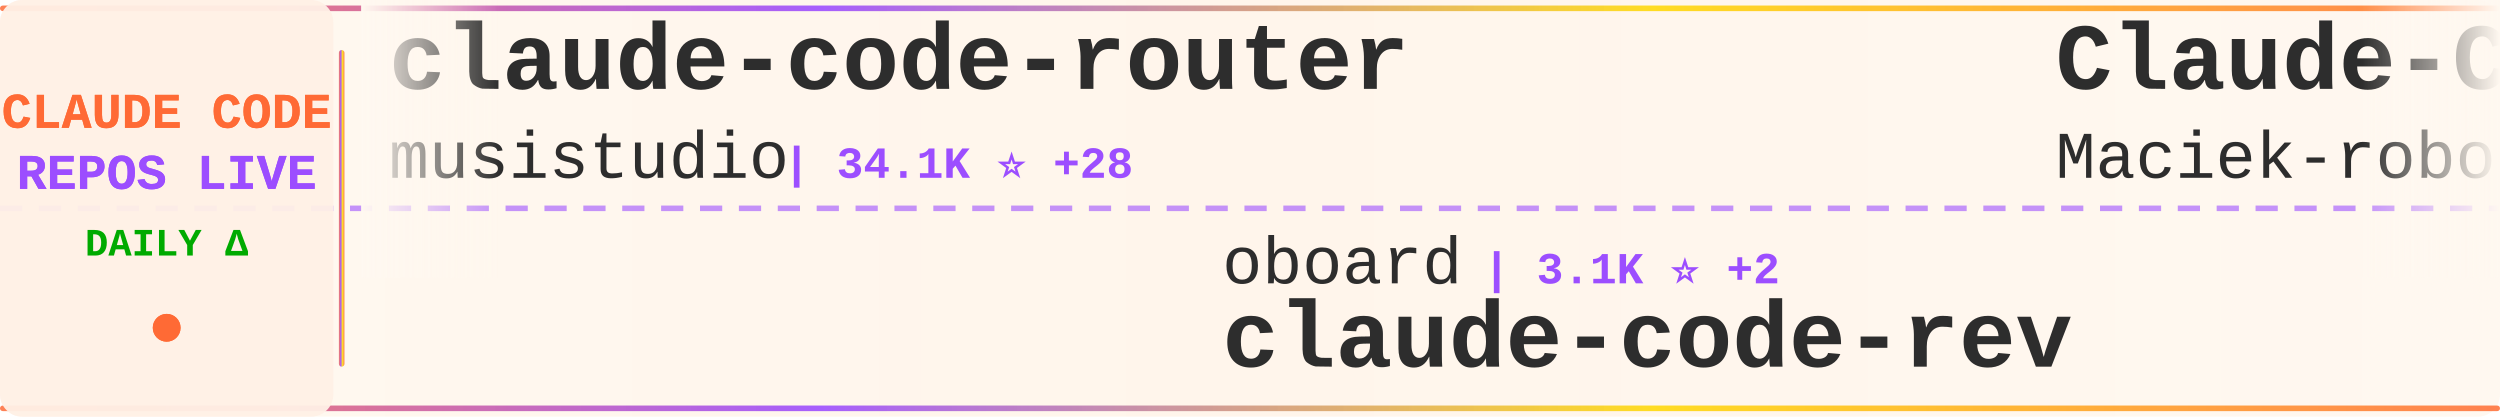
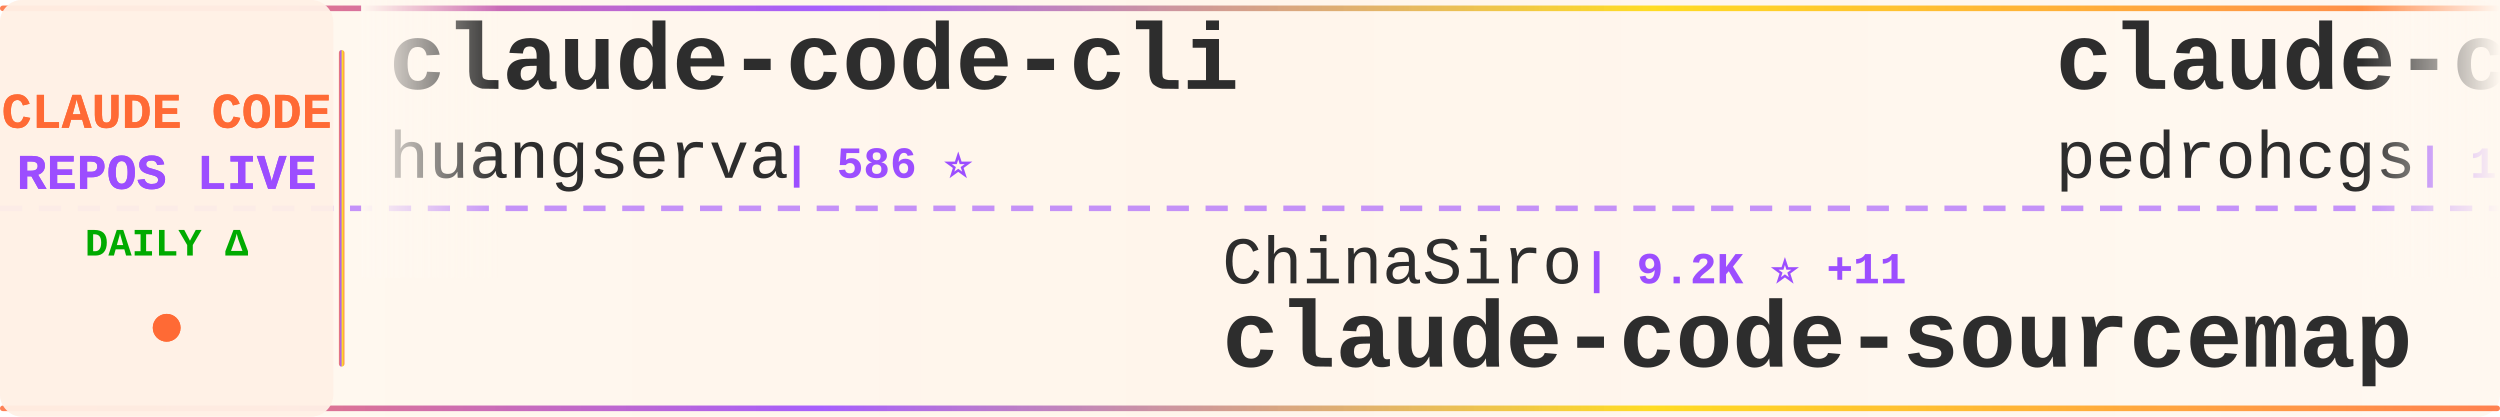
<svg xmlns="http://www.w3.org/2000/svg" width="900" height="150">
  <defs>
    <linearGradient id="tickerBg" x1="0%" y1="0%" x2="100%" y2="0%">
      <stop offset="0%" style="stop-color:#fff8f0;stop-opacity:0.98" />
      <stop offset="50%" style="stop-color:#fff5eb;stop-opacity:1" />
      <stop offset="100%" style="stop-color:#fff8f0;stop-opacity:0.98" />
    </linearGradient>
    <linearGradient id="borderGrad" x1="0%" y1="0%" x2="100%" y2="0%">
      <stop offset="0%" style="stop-color:#FF6B35;stop-opacity:0.85">
        <animate attributeName="stop-opacity" values="0.85;1;0.85" dur="2s" repeatCount="indefinite" />
      </stop>
      <stop offset="33%" style="stop-color:#9C4EFF;stop-opacity:0.9">
        <animate attributeName="stop-opacity" values="0.9;1;0.9" dur="2.2s" repeatCount="indefinite" />
      </stop>
      <stop offset="66%" style="stop-color:#FFD700;stop-opacity:0.85">
        <animate attributeName="stop-opacity" values="0.85;1;0.85" dur="1.8s" repeatCount="indefinite" />
      </stop>
      <stop offset="100%" style="stop-color:#FF6B35;stop-opacity:0.85">
        <animate attributeName="stop-opacity" values="0.85;1;0.85" dur="2s" repeatCount="indefinite" />
      </stop>
    </linearGradient>
    <filter id="textGlow">
      <feGaussianBlur stdDeviation="0.15" result="coloredBlur" />
      <feMerge>
        <feMergeNode in="coloredBlur" />
        <feMergeNode in="SourceGraphic" />
      </feMerge>
    </filter>
    <filter id="metricGlow">
      <feGaussianBlur stdDeviation="0.2" result="coloredBlur" />
      <feMerge>
        <feMergeNode in="coloredBlur" />
        <feMergeNode in="SourceGraphic" />
      </feMerge>
    </filter>
    <linearGradient id="leftFade" x1="0%" y1="0%" x2="100%" y2="0%">
      <stop offset="0%" style="stop-color:#fff8f0;stop-opacity:1" />
      <stop offset="100%" style="stop-color:#fff8f0;stop-opacity:0" />
    </linearGradient>
    <linearGradient id="rightFade" x1="0%" y1="0%" x2="100%" y2="0%">
      <stop offset="0%" style="stop-color:#fff8f0;stop-opacity:0" />
      <stop offset="100%" style="stop-color:#fff8f0;stop-opacity:1" />
    </linearGradient>
  </defs>
  <rect width="900" height="150" fill="url(#tickerBg)" rx="8" />
  <rect x="0" y="2" width="900" height="2" fill="url(#borderGrad)" rx="1" />
  <rect x="0" y="146" width="900" height="2" fill="url(#borderGrad)" rx="1" />
  <line x1="0" y1="75" x2="900" y2="75" stroke="#9C4EFF" stroke-width="2" stroke-dasharray="8 6" opacity="0.6" />
  <rect x="0" y="0" width="120" height="150" fill="#fff0e6" opacity="0.95" rx="8" />
  <text x="60" y="46" font-family="'Courier New', monospace" font-size="18" font-weight="bold" fill="#FF6B35" text-anchor="middle" filter="url(#textGlow)">
    CLAUDE CODE
  </text>
  <text x="60" y="68" font-family="'Courier New', monospace" font-size="18" font-weight="bold" fill="#9C4EFF" text-anchor="middle" filter="url(#textGlow)">
    REPOS LIVE
  </text>
  <text x="60" y="92" font-family="'Courier New', monospace" font-size="14" font-weight="bold" fill="#00aa00" text-anchor="middle">
    DAILY Δ
  </text>
  <circle cx="60" cy="118" r="5" fill="#FF6B35" filter="url(#metricGlow)">
    <animate attributeName="r" values="4;6;4" dur="1.5s" repeatCount="indefinite" />
    <animate attributeName="opacity" values="0.6;1;0.6" dur="1.5s" repeatCount="indefinite" />
  </circle>
  <rect x="122" y="18" width="2" height="114" fill="url(#borderGrad)" rx="1" />
  <clipPath id="tickerClip">
    <rect x="130" y="0" width="770" height="150" />
  </clipPath>
  <g clip-path="url(#tickerClip)">
    <g id="tickerItems">
      <animateTransform attributeName="transform" attributeType="XML" type="translate" from="0 0" to="-3000 0" dur="54s" repeatCount="indefinite" />
      <g transform="translate(0, 0)">
-         <text x="140" y="32" font-family="'Courier New', monospace" font-size="34" font-weight="bold" fill="#2d2d2d">claude-code-router</text>
-         <text x="140" y="64" font-family="'Courier New', monospace" font-size="24" font-weight="normal" fill="#2d2d2d" opacity="1.0">musistudio</text>
-         <text x="282" y="64" font-family="'Courier New', monospace" font-size="16" font-weight="bold" fill="#9C4EFF"> | 34.1K ⭐ +28</text>
+         <text x="140" y="32" font-family="'Courier New', monospace" font-size="34" font-weight="bold" fill="#2d2d2d">claude-code-cli</text>
+         <text x="140" y="64" font-family="'Courier New', monospace" font-size="24" font-weight="normal" fill="#2d2d2d" opacity="1.0">huangserva</text>
+         <text x="282" y="64" font-family="'Courier New', monospace" font-size="16" font-weight="bold" fill="#9C4EFF"> | 586 ⭐</text>
      </g>
      <g transform="translate(300, 0)">
-         <text x="140" y="102" font-family="'Courier New', monospace" font-size="24" font-weight="normal" fill="#2d2d2d" opacity="1.0">oboard</text>
-         <text x="234" y="102" font-family="'Courier New', monospace" font-size="16" font-weight="bold" fill="#9C4EFF"> | 3.1K ⭐ +2</text>
-         <text x="140" y="132" font-family="'Courier New', monospace" font-size="34" font-weight="bold" fill="#2d2d2d">claude-code-rev</text>
+         <text x="140" y="102" font-family="'Courier New', monospace" font-size="24" font-weight="normal" fill="#2d2d2d" opacity="1.0">ChinaSiro</text>
+         <text x="270" y="102" font-family="'Courier New', monospace" font-size="16" font-weight="bold" fill="#9C4EFF"> | 9.2K ⭐ +11</text>
+         <text x="140" y="132" font-family="'Courier New', monospace" font-size="34" font-weight="bold" fill="#2d2d2d">claude-code-sourcemap</text>
      </g>
      <g transform="translate(600, 0)">
-         <text x="140" y="32" font-family="'Courier New', monospace" font-size="34" font-weight="bold" fill="#2d2d2d">Claude-Code-Usage-Monito...</text>
-         <text x="140" y="64" font-family="'Courier New', monospace" font-size="24" font-weight="normal" fill="#2d2d2d" opacity="1.0">Maciek-roboblog</text>
-         <text x="342" y="64" font-family="'Courier New', monospace" font-size="16" font-weight="bold" fill="#9C4EFF"> | 8.0K ⭐ +6</text>
+         <text x="140" y="32" font-family="'Courier New', monospace" font-size="34" font-weight="bold" fill="#2d2d2d">claude-code-my-workflow</text>
+         <text x="140" y="64" font-family="'Courier New', monospace" font-size="24" font-weight="normal" fill="#2d2d2d" opacity="1.0">pedrohcgs</text>
+         <text x="270" y="64" font-family="'Courier New', monospace" font-size="16" font-weight="bold" fill="#9C4EFF"> | 1.1K ⭐ +5</text>
      </g>
      <g transform="translate(900, 0)">
-         <text x="140" y="102" font-family="'Courier New', monospace" font-size="24" font-weight="normal" fill="#2d2d2d" opacity="1.0">lorryjovens-hub</text>
-         <text x="342" y="102" font-family="'Courier New', monospace" font-size="16" font-weight="bold" fill="#9C4EFF"> | 1.6K ⭐ +2</text>
-         <text x="140" y="132" font-family="'Courier New', monospace" font-size="34" font-weight="bold" fill="#2d2d2d">claude-code-rust</text>
+         <text x="140" y="102" font-family="'Courier New', monospace" font-size="24" font-weight="normal" fill="#2d2d2d" opacity="1.0">darcyegb</text>
+         <text x="258" y="102" font-family="'Courier New', monospace" font-size="16" font-weight="bold" fill="#9C4EFF"> | 700 ⭐ +3</text>
+         <text x="140" y="132" font-family="'Courier New', monospace" font-size="34" font-weight="bold" fill="#2d2d2d">ClaudeCodeAgents</text>
      </g>
      <g transform="translate(1200, 0)">
-         <text x="140" y="32" font-family="'Courier New', monospace" font-size="34" font-weight="bold" fill="#2d2d2d">claude-code-settings</text>
-         <text x="140" y="64" font-family="'Courier New', monospace" font-size="24" font-weight="normal" fill="#2d2d2d" opacity="1.0">feiskyer</text>
-         <text x="258" y="64" font-family="'Courier New', monospace" font-size="16" font-weight="bold" fill="#9C4EFF"> | 1.5K ⭐ +2</text>
+         <text x="140" y="32" font-family="'Courier New', monospace" font-size="34" font-weight="bold" fill="#2d2d2d">claude-code-reverse</text>
+         <text x="140" y="64" font-family="'Courier New', monospace" font-size="24" font-weight="normal" fill="#2d2d2d" opacity="1.0">Yuyz0112</text>
+         <text x="258" y="64" font-family="'Courier New', monospace" font-size="16" font-weight="bold" fill="#9C4EFF"> | 2.4K ⭐</text>
      </g>
      <g transform="translate(1500, 0)">
-         <text x="140" y="102" font-family="'Courier New', monospace" font-size="24" font-weight="normal" fill="#2d2d2d" opacity="1.0">diet103</text>
-         <text x="246" y="102" font-family="'Courier New', monospace" font-size="16" font-weight="bold" fill="#9C4EFF"> | 9.7K ⭐ +3</text>
-         <text x="140" y="132" font-family="'Courier New', monospace" font-size="34" font-weight="bold" fill="#2d2d2d">claude-code-infrastructu...</text>
+         <text x="140" y="102" font-family="'Courier New', monospace" font-size="24" font-weight="normal" fill="#2d2d2d" opacity="1.0">hangsman</text>
+         <text x="258" y="102" font-family="'Courier New', monospace" font-size="16" font-weight="bold" fill="#9C4EFF"> | 780 ⭐</text>
+         <text x="140" y="132" font-family="'Courier New', monospace" font-size="34" font-weight="bold" fill="#2d2d2d">claude-code-source</text>
      </g>
      <g transform="translate(1800, 0)">
-         <text x="140" y="32" font-family="'Courier New', monospace" font-size="34" font-weight="bold" fill="#2d2d2d">claude-code-spec-workflo...</text>
-         <text x="140" y="64" font-family="'Courier New', monospace" font-size="24" font-weight="normal" fill="#2d2d2d" opacity="1.0">Pimzino</text>
-         <text x="246" y="64" font-family="'Courier New', monospace" font-size="16" font-weight="bold" fill="#9C4EFF"> | 3.7K ⭐ +3</text>
+         <text x="140" y="32" font-family="'Courier New', monospace" font-size="34" font-weight="bold" fill="#2d2d2d">skills</text>
+         <text x="140" y="64" font-family="'Courier New', monospace" font-size="24" font-weight="normal" fill="#2d2d2d" opacity="1.0">anthropics</text>
+         <text x="282" y="64" font-family="'Courier New', monospace" font-size="16" font-weight="bold" fill="#9C4EFF"> | 137.6K ⭐ +632</text>
      </g>
      <g transform="translate(2100, 0)">
-         <text x="140" y="102" font-family="'Courier New', monospace" font-size="24" font-weight="normal" fill="#2d2d2d" opacity="1.0">anthropics</text>
-         <text x="282" y="102" font-family="'Courier New', monospace" font-size="16" font-weight="bold" fill="#9C4EFF"> | 7.6K ⭐ +19</text>
-         <text x="140" y="132" font-family="'Courier New', monospace" font-size="34" font-weight="bold" fill="#2d2d2d">claude-code-action</text>
+         <text x="140" y="102" font-family="'Courier New', monospace" font-size="24" font-weight="normal" fill="#2d2d2d" opacity="1.0">KPR111</text>
+         <text x="234" y="102" font-family="'Courier New', monospace" font-size="16" font-weight="bold" fill="#9C4EFF"> | 17 ⭐</text>
+         <text x="140" y="132" font-family="'Courier New', monospace" font-size="34" font-weight="bold" fill="#2d2d2d">Claude-Code</text>
      </g>
      <g transform="translate(2400, 0)">
-         <text x="140" y="32" font-family="'Courier New', monospace" font-size="34" font-weight="bold" fill="#2d2d2d">oh-my-claudecode</text>
-         <text x="140" y="64" font-family="'Courier New', monospace" font-size="24" font-weight="normal" fill="#2d2d2d" opacity="1.0">Yeachan-Heo</text>
-         <text x="294" y="64" font-family="'Courier New', monospace" font-size="16" font-weight="bold" fill="#9C4EFF"> | 34.3K ⭐ +122</text>
+         <text x="140" y="32" font-family="'Courier New', monospace" font-size="34" font-weight="bold" fill="#2d2d2d">claude-code-action</text>
+         <text x="140" y="64" font-family="'Courier New', monospace" font-size="24" font-weight="normal" fill="#2d2d2d" opacity="1.0">anthropics</text>
+         <text x="282" y="64" font-family="'Courier New', monospace" font-size="16" font-weight="bold" fill="#9C4EFF"> | 7.7K ⭐ +17</text>
      </g>
      <g transform="translate(2700, 0)">
-         <text x="140" y="102" font-family="'Courier New', monospace" font-size="24" font-weight="normal" fill="#2d2d2d" opacity="1.0">ykdojo</text>
-         <text x="234" y="102" font-family="'Courier New', monospace" font-size="16" font-weight="bold" fill="#9C4EFF"> | 8.4K ⭐ +21</text>
-         <text x="140" y="132" font-family="'Courier New', monospace" font-size="34" font-weight="bold" fill="#2d2d2d">claude-code-tips</text>
+         <text x="140" y="102" font-family="'Courier New', monospace" font-size="24" font-weight="normal" fill="#2d2d2d" opacity="1.0">sugyan</text>
+         <text x="234" y="102" font-family="'Courier New', monospace" font-size="16" font-weight="bold" fill="#9C4EFF"> | 1.1K ⭐ +2</text>
+         <text x="140" y="132" font-family="'Courier New', monospace" font-size="34" font-weight="bold" fill="#2d2d2d">claude-code-webui</text>
      </g>
      <g transform="translate(3000, 0)">
-         <text x="140" y="32" font-family="'Courier New', monospace" font-size="34" font-weight="bold" fill="#2d2d2d">claude-code-router</text>
-         <text x="140" y="64" font-family="'Courier New', monospace" font-size="24" font-weight="normal" fill="#2d2d2d" opacity="1.0">musistudio</text>
-         <text x="282" y="64" font-family="'Courier New', monospace" font-size="16" font-weight="bold" fill="#9C4EFF"> | 34.1K ⭐ +28</text>
+         <text x="140" y="32" font-family="'Courier New', monospace" font-size="34" font-weight="bold" fill="#2d2d2d">claude-code-cli</text>
+         <text x="140" y="64" font-family="'Courier New', monospace" font-size="24" font-weight="normal" fill="#2d2d2d" opacity="1.0">huangserva</text>
+         <text x="282" y="64" font-family="'Courier New', monospace" font-size="16" font-weight="bold" fill="#9C4EFF"> | 586 ⭐</text>
      </g>
      <g transform="translate(3300, 0)">
-         <text x="140" y="102" font-family="'Courier New', monospace" font-size="24" font-weight="normal" fill="#2d2d2d" opacity="1.0">oboard</text>
-         <text x="234" y="102" font-family="'Courier New', monospace" font-size="16" font-weight="bold" fill="#9C4EFF"> | 3.1K ⭐ +2</text>
-         <text x="140" y="132" font-family="'Courier New', monospace" font-size="34" font-weight="bold" fill="#2d2d2d">claude-code-rev</text>
+         <text x="140" y="102" font-family="'Courier New', monospace" font-size="24" font-weight="normal" fill="#2d2d2d" opacity="1.0">ChinaSiro</text>
+         <text x="270" y="102" font-family="'Courier New', monospace" font-size="16" font-weight="bold" fill="#9C4EFF"> | 9.2K ⭐ +11</text>
+         <text x="140" y="132" font-family="'Courier New', monospace" font-size="34" font-weight="bold" fill="#2d2d2d">claude-code-sourcemap</text>
      </g>
      <g transform="translate(3600, 0)">
-         <text x="140" y="32" font-family="'Courier New', monospace" font-size="34" font-weight="bold" fill="#2d2d2d">Claude-Code-Usage-Monito...</text>
-         <text x="140" y="64" font-family="'Courier New', monospace" font-size="24" font-weight="normal" fill="#2d2d2d" opacity="1.0">Maciek-roboblog</text>
-         <text x="342" y="64" font-family="'Courier New', monospace" font-size="16" font-weight="bold" fill="#9C4EFF"> | 8.0K ⭐ +6</text>
+         <text x="140" y="32" font-family="'Courier New', monospace" font-size="34" font-weight="bold" fill="#2d2d2d">claude-code-my-workflow</text>
+         <text x="140" y="64" font-family="'Courier New', monospace" font-size="24" font-weight="normal" fill="#2d2d2d" opacity="1.0">pedrohcgs</text>
+         <text x="270" y="64" font-family="'Courier New', monospace" font-size="16" font-weight="bold" fill="#9C4EFF"> | 1.1K ⭐ +5</text>
      </g>
      <g transform="translate(3900, 0)">
-         <text x="140" y="102" font-family="'Courier New', monospace" font-size="24" font-weight="normal" fill="#2d2d2d" opacity="1.0">lorryjovens-hub</text>
-         <text x="342" y="102" font-family="'Courier New', monospace" font-size="16" font-weight="bold" fill="#9C4EFF"> | 1.6K ⭐ +2</text>
-         <text x="140" y="132" font-family="'Courier New', monospace" font-size="34" font-weight="bold" fill="#2d2d2d">claude-code-rust</text>
+         <text x="140" y="102" font-family="'Courier New', monospace" font-size="24" font-weight="normal" fill="#2d2d2d" opacity="1.0">darcyegb</text>
+         <text x="258" y="102" font-family="'Courier New', monospace" font-size="16" font-weight="bold" fill="#9C4EFF"> | 700 ⭐ +3</text>
+         <text x="140" y="132" font-family="'Courier New', monospace" font-size="34" font-weight="bold" fill="#2d2d2d">ClaudeCodeAgents</text>
      </g>
    </g>
  </g>
  <rect x="130" y="0" width="50" height="100" fill="url(#leftFade)" />
  <rect x="850" y="0" width="50" height="100" fill="url(#rightFade)" />
</svg>
